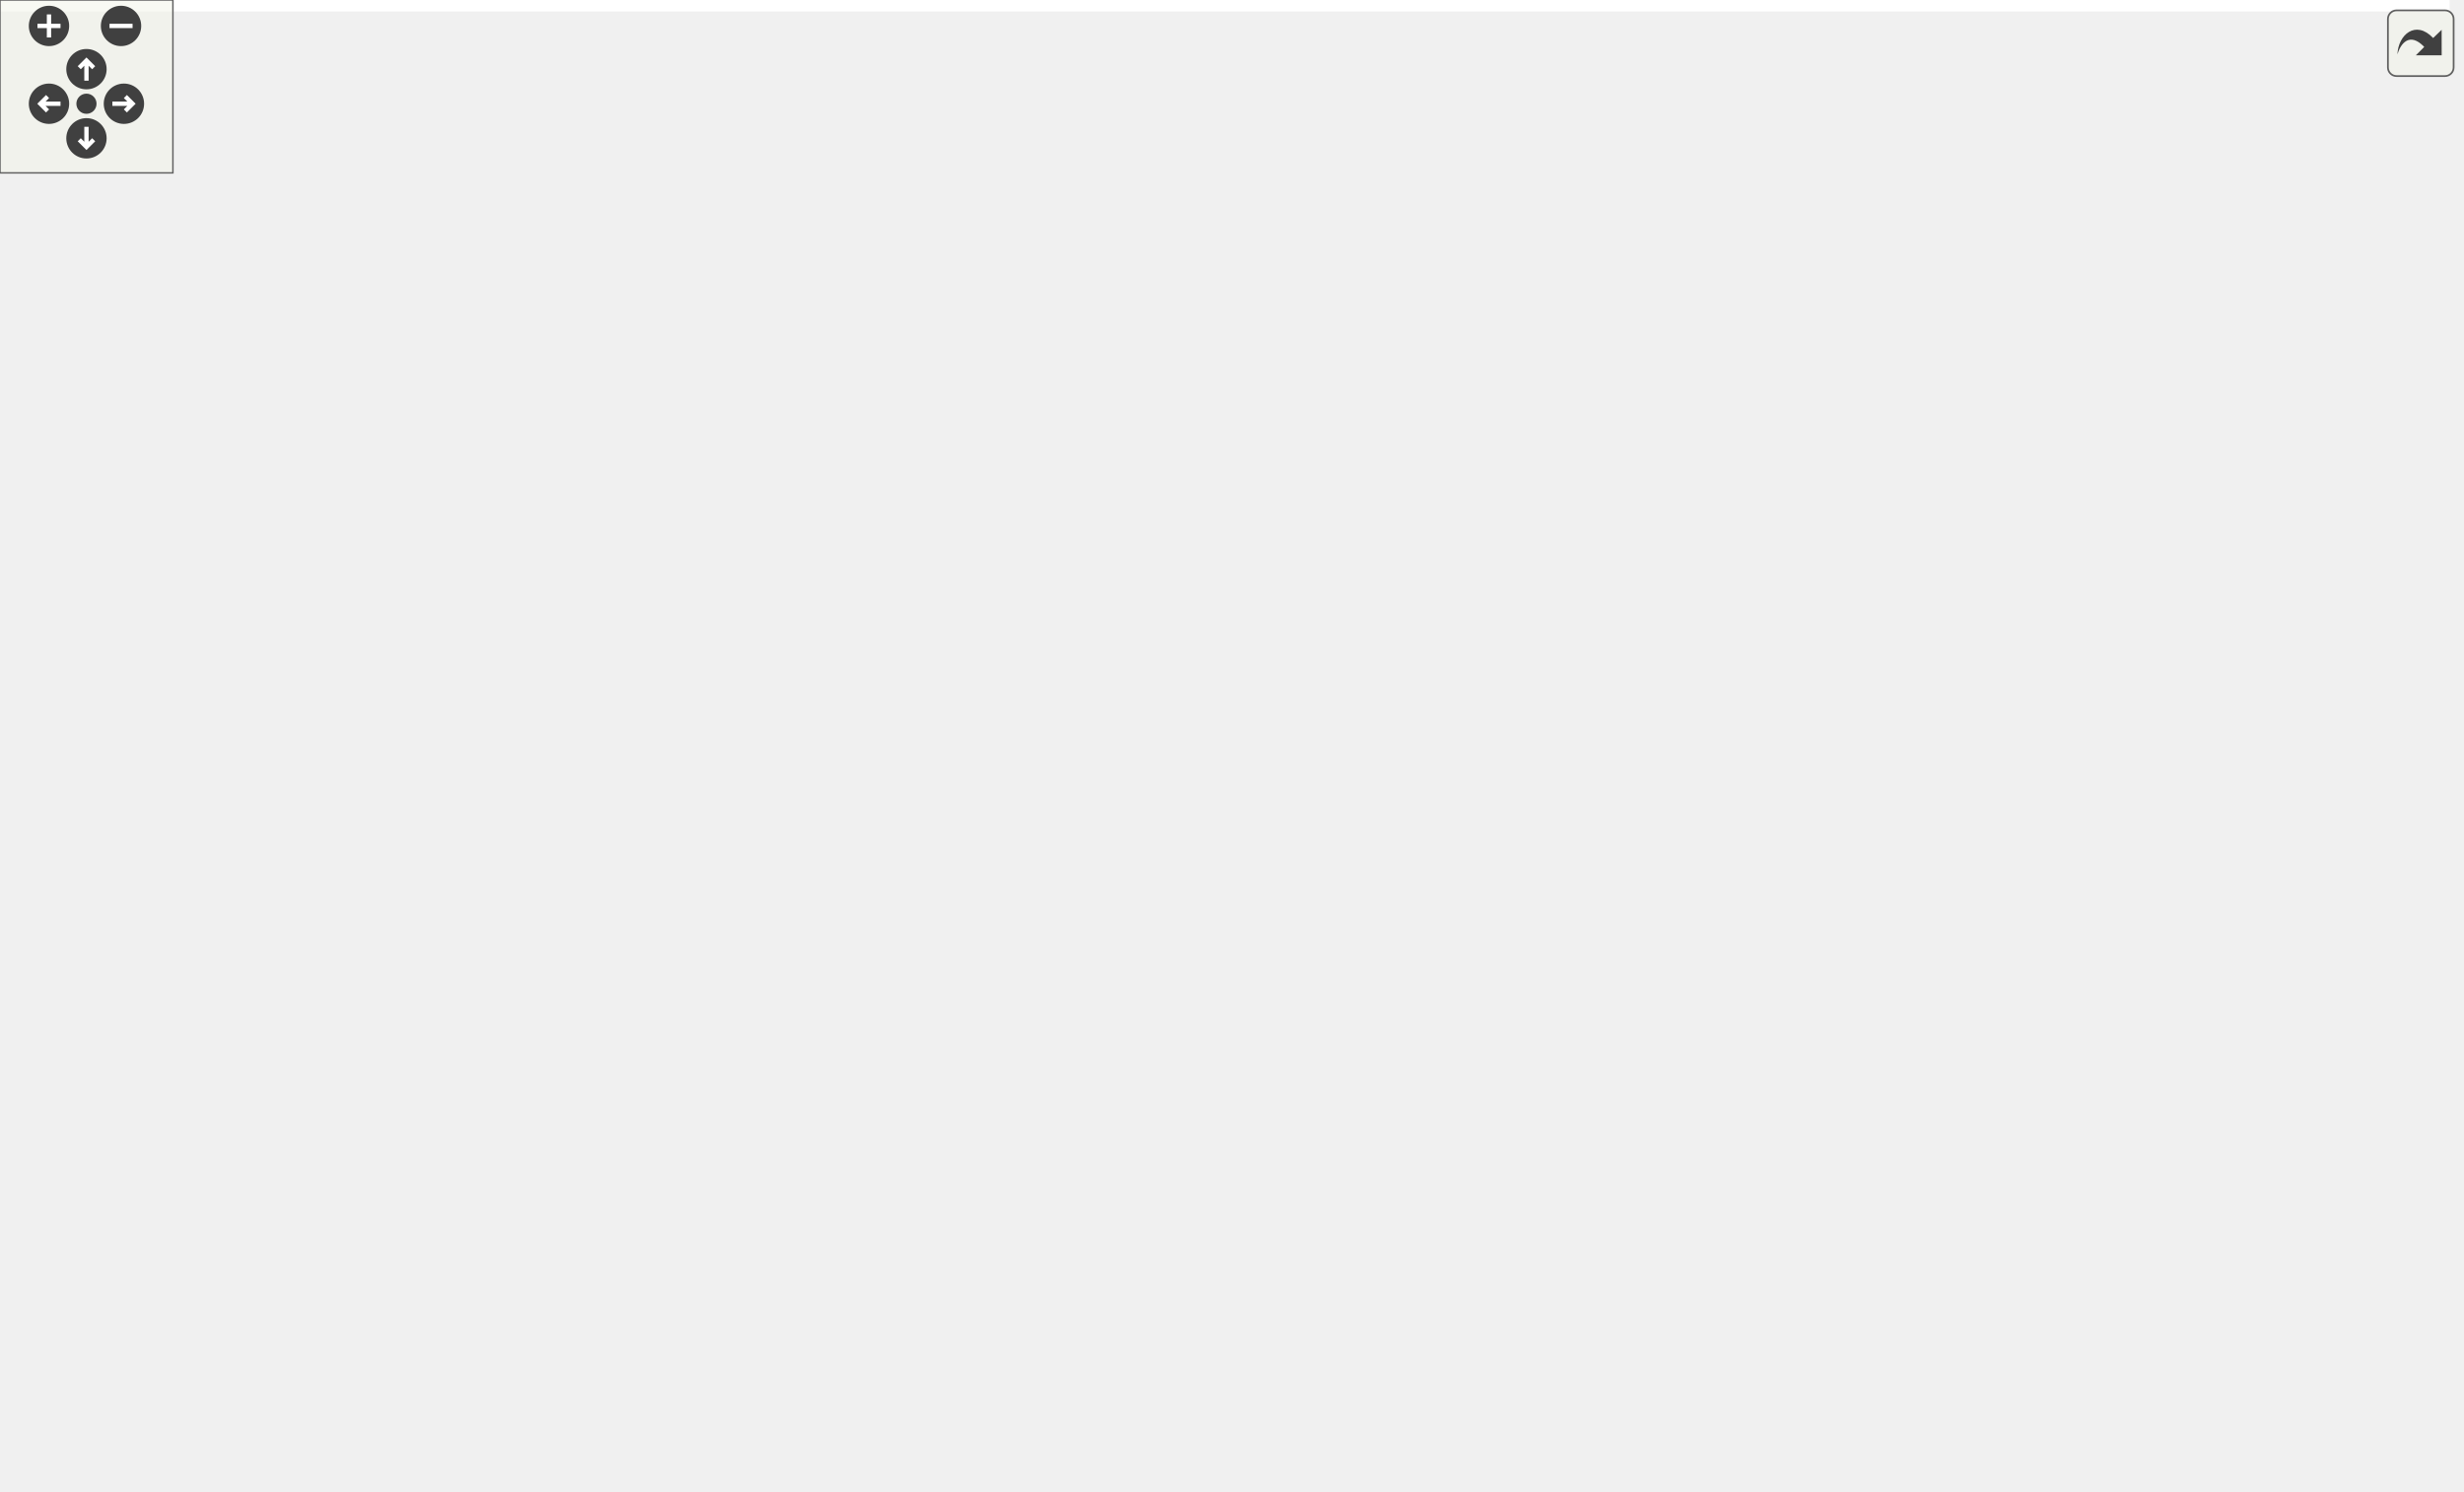
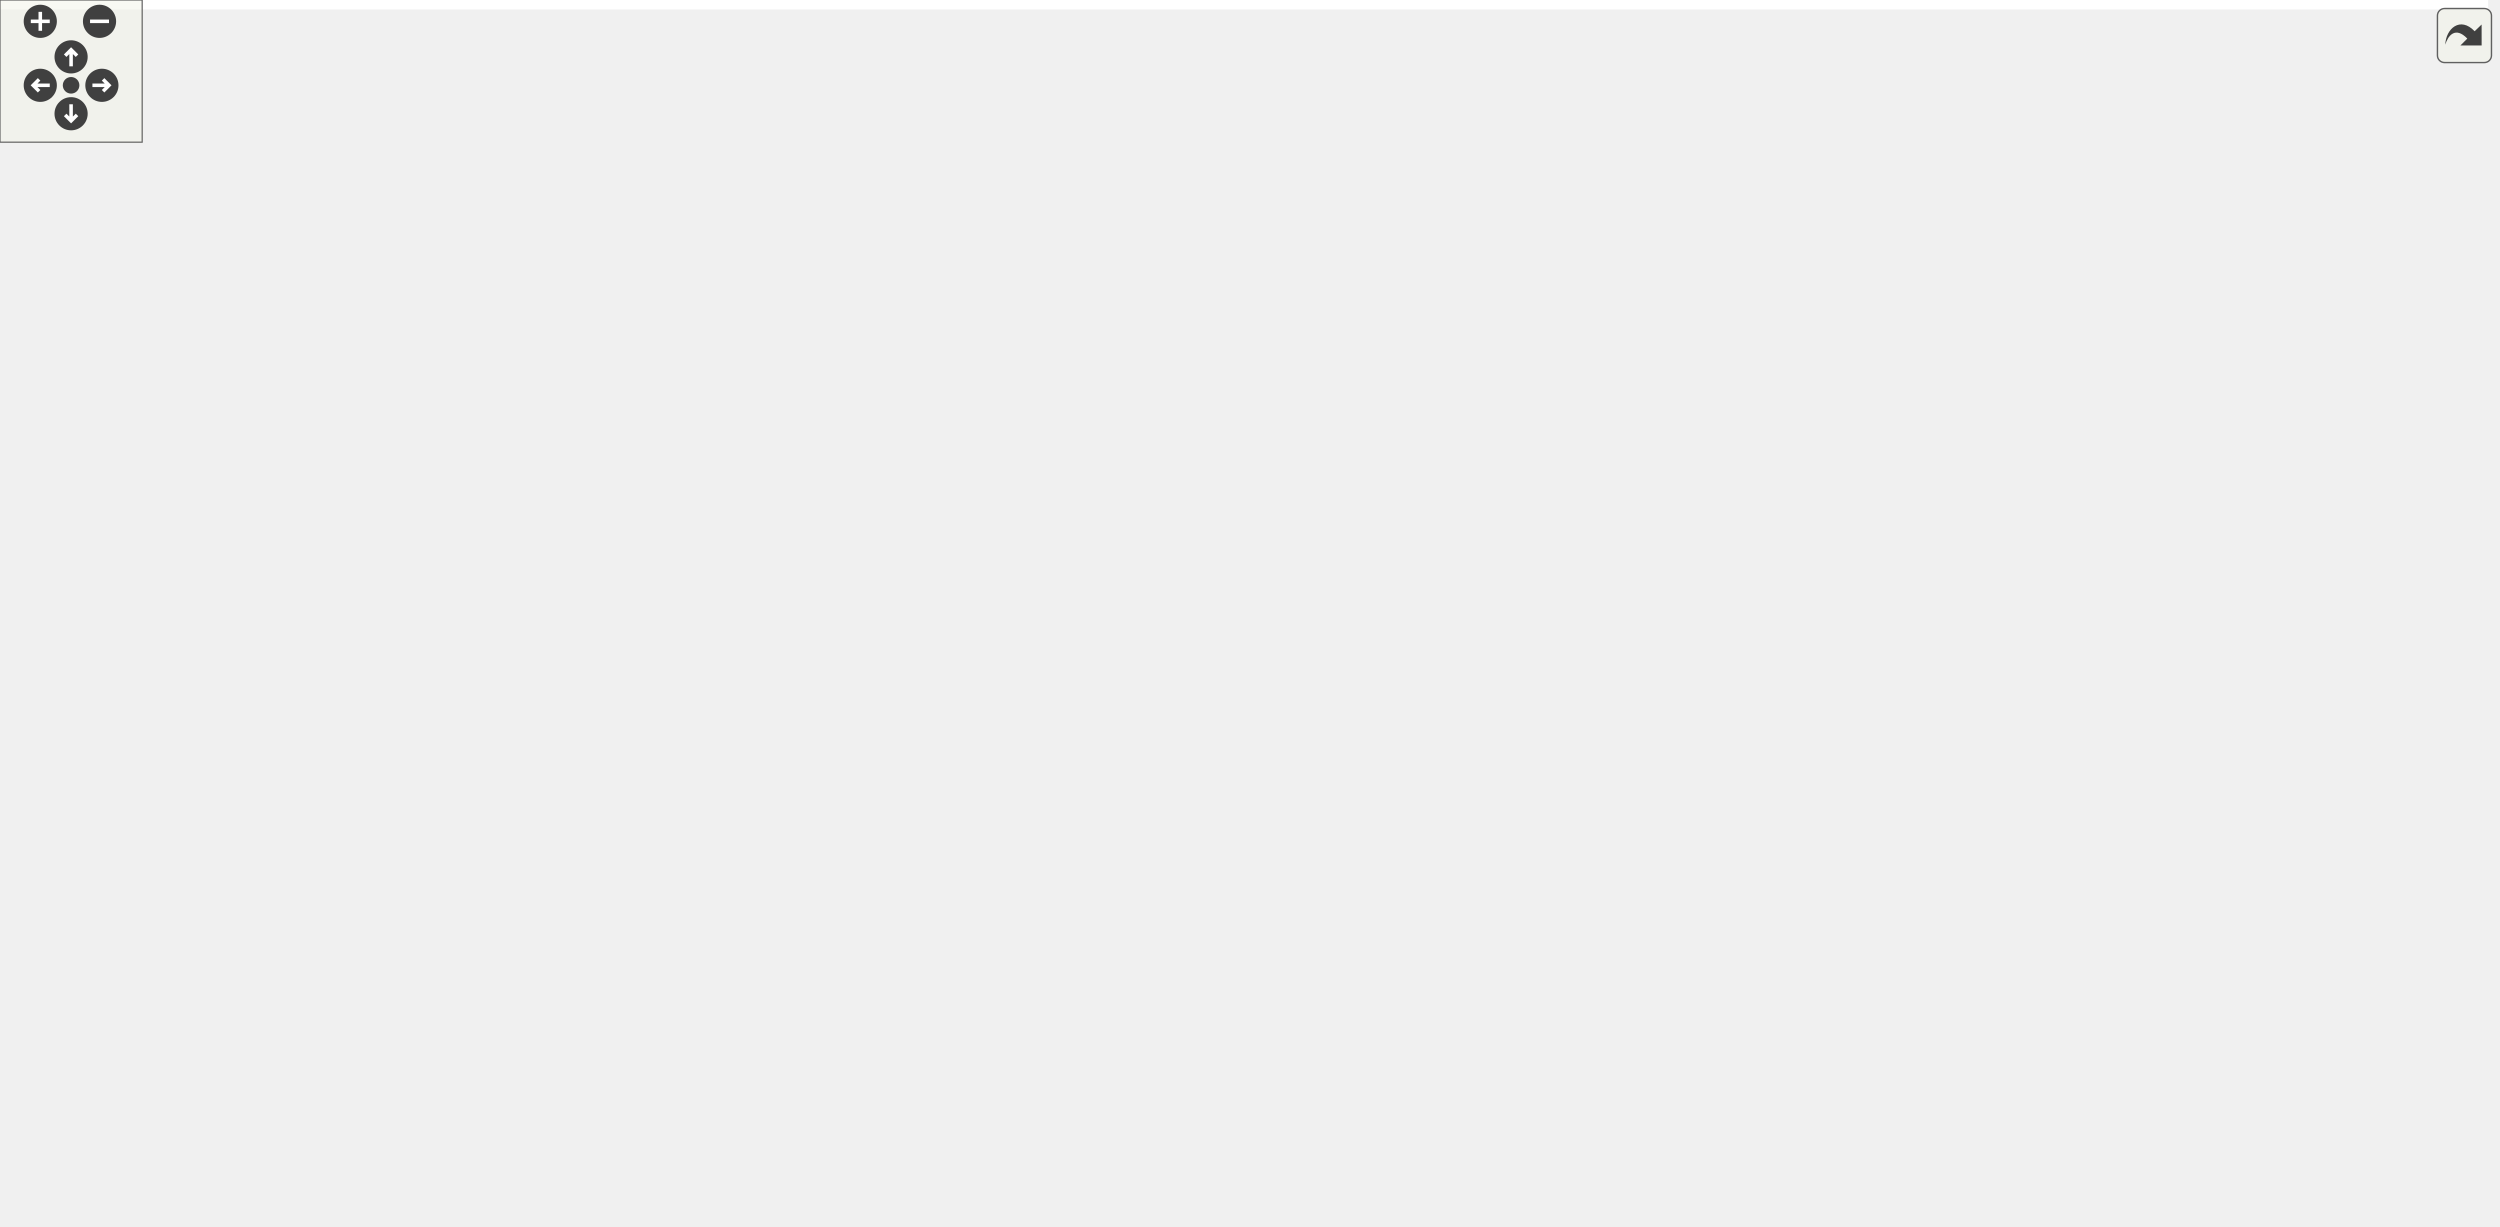
<svg xmlns="http://www.w3.org/2000/svg" xmlns:xlink="http://www.w3.org/1999/xlink" id="main" version="1.1" xml:space="preserve">
  <style type="text/css">
.edge:hover path { stroke: red; }
.edge:hover polygon { stroke: red; fill: red; }
</style>
  <defs>
    <circle id="rim" cx="0" cy="0" r="7" />
    <circle id="rim2" cx="0" cy="0" r="3.5" />
    <g id="zoomPlus">
      <use xlink:href="#rim" fill="#404040">
        <set attributeName="fill" to="#808080" begin="zoomplus.mouseover" end="zoomplus.mouseout" />
      </use>
      <path d="M-4,0h8M0,-4v8" fill="none" stroke="white" stroke-width="1.5" pointer-events="none" />
    </g>
    <g id="zoomMin">
      <use xlink:href="#rim" fill="#404040">
        <set attributeName="fill" to="#808080" begin="zoomminus.mouseover" end="zoomminus.mouseout" />
      </use>
      <path d="M-4,0h8" fill="none" stroke="white" stroke-width="1.5" pointer-events="none" />
    </g>
    <g id="dirArrow">
      <path fill="none" stroke="white" stroke-width="1.5" d="M0,-3.0v7 M-2.5,-0.5L0,-3.0L2.5,-0.5" />
    </g>
    <g id="resetDef">
      <use xlink:href="#rim2" fill="#404040">
        <set attributeName="fill" to="#808080" begin="reset.mouseover" end="reset.mouseout" />
      </use>
    </g>
  </defs>
  <svg id="graph" class="graph">
    <g id="viewport">
-       <polygon fill="white" stroke="transparent" points="-4,4 -4,-457 850,-457 850,4 -4,4" />
+       <polygon fill="white" stroke="transparent" points="-4,4 -4,-457 1050,-457 1050,4 -4,4" />
      <g id="node1" class="node">
        <g id="a_node1">
          <a xlink:title="set alternative separator.">
-             <polygon fill="#bfbfbf" stroke="black" points="708,-203.5 708,-233.5 846,-233.5 846,-203.5 708,-203.5" />
-             <text text-anchor="start" x="716" y="-221.5" font-family="Helvetica,sans-Serif" font-size="10.00">ChimeraTK::RegisterPath</text>
-             <text text-anchor="middle" x="777" y="-210.5" font-family="Helvetica,sans-Serif" font-size="10.00">::setAltSeparator</text>
+             <polygon fill="#bfbfbf" stroke="black" points="908,-203.5 908,-233.5 1046,-233.5 1046,-203.5 908,-203.5" />
+             <text text-anchor="start" x="916" y="-221.5" font-family="Helvetica,sans-Serif" font-size="10.00">ChimeraTK::RegisterPath</text>
+             <text text-anchor="middle" x="977" y="-210.5" font-family="Helvetica,sans-Serif" font-size="10.00">::setAltSeparator</text>
          </a>
        </g>
      </g>
      <g id="node2" class="node">
        <g id="a_node2">
          <a xlink:href="class_chimera_t_k_1_1_l_n_m_backend_bit_accessor.html#ae52ad8921aadb5c1e62e4a0167f4d0f9" target="_top" xlink:title=" ">
-             <polygon fill="white" stroke="black" points="462.5,-411.5 462.5,-441.5 648.5,-441.5 648.5,-411.5 462.5,-411.5" />
-             <text text-anchor="start" x="470.5" y="-429.5" font-family="Helvetica,sans-Serif" font-size="10.00">ChimeraTK::LNMBackendBit</text>
-             <text text-anchor="middle" x="555.5" y="-418.5" font-family="Helvetica,sans-Serif" font-size="10.00">Accessor::LNMBackendBitAccessor</text>
+             <polygon fill="white" stroke="black" points="662.5,-411.5 662.5,-441.5 848.5,-441.5 848.5,-411.5 662.5,-411.5" />
+             <text text-anchor="start" x="670.5" y="-429.5" font-family="Helvetica,sans-Serif" font-size="10.00">ChimeraTK::LNMBackendBit</text>
+             <text text-anchor="middle" x="755.5" y="-418.5" font-family="Helvetica,sans-Serif" font-size="10.00">Accessor::LNMBackendBitAccessor</text>
          </a>
        </g>
      </g>
      <g id="edge1" class="edge">
-         <path fill="none" stroke="midnightblue" d="M769.27,-243.29C757.01,-283.45 727.09,-362.28 672,-402.5 664.89,-407.69 656.91,-411.82 648.55,-415.09" />
-         <polygon fill="midnightblue" stroke="midnightblue" points="772.68,-244.09 772.14,-233.51 765.96,-242.12 772.68,-244.09" />
+         <path fill="none" stroke="midnightblue" d="M969.27,-243.29C957.01,-283.45 927.09,-362.28 872,-402.5 864.89,-407.69 856.91,-411.82 848.55,-415.09" />
+         <polygon fill="midnightblue" stroke="midnightblue" points="972.68,-244.09 972.14,-233.51 965.96,-242.12 972.68,-244.09" />
      </g>
      <g id="node3" class="node">
        <g id="a_node3">
          <a xlink:href="class_chimera_t_k_1_1_numeric_addressed_register_info.html#ad89439089ce6c860f441eeb23759067f" target="_top" xlink:title="Constructor to set all data members for 2D registers.">
-             <polygon fill="white" stroke="black" points="439,-362.5 439,-392.5 672,-392.5 672,-362.5 439,-362.5" />
-             <text text-anchor="start" x="447" y="-380.5" font-family="Helvetica,sans-Serif" font-size="10.00">ChimeraTK::NumericAddressed</text>
-             <text text-anchor="middle" x="555.5" y="-369.5" font-family="Helvetica,sans-Serif" font-size="10.00">RegisterInfo::NumericAddressedRegisterInfo</text>
+             <polygon fill="white" stroke="black" points="639,-362.5 639,-392.5 872,-392.5 872,-362.5 639,-362.5" />
+             <text text-anchor="start" x="647" y="-380.5" font-family="Helvetica,sans-Serif" font-size="10.00">ChimeraTK::NumericAddressed</text>
+             <text text-anchor="middle" x="755.5" y="-369.5" font-family="Helvetica,sans-Serif" font-size="10.00">RegisterInfo::NumericAddressedRegisterInfo</text>
          </a>
        </g>
      </g>
      <g id="edge2" class="edge">
-         <path fill="none" stroke="midnightblue" d="M763.02,-242.67C746.02,-271.97 713.44,-320.75 672,-347.5 662.43,-353.68 651.64,-358.59 640.59,-362.49" />
-         <polygon fill="midnightblue" stroke="midnightblue" points="766.11,-244.32 767.98,-233.89 760.01,-240.87 766.11,-244.32" />
+         <path fill="none" stroke="midnightblue" d="M963.02,-242.67C946.02,-271.97 913.44,-320.75 872,-347.5 862.43,-353.68 851.64,-358.59 840.59,-362.49" />
+         <polygon fill="midnightblue" stroke="midnightblue" points="966.11,-244.32 967.98,-233.89 960.01,-240.87 966.11,-244.32" />
      </g>
      <g id="node4" class="node">
        <g id="a_node4">
          <a xlink:href="class_chimera_t_k_1_1_dummy_backend_register_catalogue.html#a68ac3973fa455d92cc618a08e5bebda4" target="_top" xlink:title="Note: Override this function if backend has &quot;hidden&quot; registers which are not added to the map and hen...">
-             <polygon fill="white" stroke="black" points="203,-422.5 203,-452.5 400,-452.5 400,-422.5 203,-422.5" />
-             <text text-anchor="start" x="211" y="-440.5" font-family="Helvetica,sans-Serif" font-size="10.00">ChimeraTK::DummyBackendRegister</text>
-             <text text-anchor="middle" x="301.5" y="-429.5" font-family="Helvetica,sans-Serif" font-size="10.00">Catalogue::getBackendRegister</text>
+             <polygon fill="white" stroke="black" points="403,-422.5 403,-452.5 600,-452.5 600,-422.5 403,-422.5" />
+             <text text-anchor="start" x="411" y="-440.5" font-family="Helvetica,sans-Serif" font-size="10.00">ChimeraTK::DummyBackendRegister</text>
+             <text text-anchor="middle" x="501.5" y="-429.5" font-family="Helvetica,sans-Serif" font-size="10.00">Catalogue::getBackendRegister</text>
          </a>
        </g>
      </g>
      <g id="edge3" class="edge">
-         <path fill="none" stroke="midnightblue" d="M758.1,-241.45C739.23,-263.9 707.37,-297.17 672,-314.5 577.72,-360.7 525.99,-294.7 439,-353.5 413.55,-370.7 427.76,-394.32 403,-412.5 397.71,-416.38 391.89,-419.67 385.79,-422.45" />
-         <polygon fill="midnightblue" stroke="midnightblue" points="760.81,-243.66 764.45,-233.71 755.4,-239.22 760.81,-243.66" />
+         <path fill="none" stroke="midnightblue" d="M958.1,-241.45C939.23,-263.9 907.37,-297.17 872,-314.5 777.72,-360.7 725.99,-294.7 639,-353.5 613.55,-370.7 627.76,-394.32 603,-412.5 597.71,-416.38 591.89,-419.67 585.79,-422.45" />
+         <polygon fill="midnightblue" stroke="midnightblue" points="960.81,-243.66 964.45,-233.71 955.4,-239.22 960.81,-243.66" />
      </g>
      <g id="node5" class="node">
        <g id="a_node5">
          <a xlink:href="class_chimera_t_k_1_1_numeric_addressed_register_catalogue.html#a33ee63fb41be9df3080c8ebe527c4b75" target="_top" xlink:title="Note: Override this function if backend has &quot;hidden&quot; registers which are not added to the map and hen...">
-             <polygon fill="white" stroke="black" points="450.5,-225.5 450.5,-255.5 660.5,-255.5 660.5,-225.5 450.5,-225.5" />
-             <text text-anchor="start" x="458.5" y="-243.5" font-family="Helvetica,sans-Serif" font-size="10.00">ChimeraTK::NumericAddressed</text>
-             <text text-anchor="middle" x="555.5" y="-232.5" font-family="Helvetica,sans-Serif" font-size="10.00">RegisterCatalogue::getBackendRegister</text>
+             <polygon fill="white" stroke="black" points="650.5,-225.5 650.5,-255.5 860.5,-255.5 860.5,-225.5 650.5,-225.5" />
+             <text text-anchor="start" x="658.5" y="-243.5" font-family="Helvetica,sans-Serif" font-size="10.00">ChimeraTK::NumericAddressed</text>
+             <text text-anchor="middle" x="755.5" y="-232.5" font-family="Helvetica,sans-Serif" font-size="10.00">RegisterCatalogue::getBackendRegister</text>
          </a>
        </g>
      </g>
      <g id="edge4" class="edge">
-         <path fill="none" stroke="midnightblue" d="M697.76,-226.34C685.7,-227.55 673.09,-228.81 660.57,-230.07" />
-         <polygon fill="midnightblue" stroke="midnightblue" points="698.15,-229.82 707.75,-225.34 697.45,-222.86 698.15,-229.82" />
-       </g>
-       <g id="node10" class="node">
-         <g id="a_node10">
+         <path fill="none" stroke="midnightblue" d="M897.76,-226.34C885.7,-227.55 873.09,-228.81 860.57,-230.07" />
+         <polygon fill="midnightblue" stroke="midnightblue" points="898.15,-229.82 907.75,-225.34 897.45,-222.86 898.15,-229.82" />
+       </g>
+       <g id="node12" class="node">
+         <g id="a_node12">
          <a xlink:href="class_chimera_t_k_1_1_exception_dummy.html#a3b9d8307fb2ba845e1ac817952ad70a0" target="_top" xlink:title="Specific override which allows to create push-type accessors.">
-             <polygon fill="white" stroke="black" points="0,-108.5 0,-138.5 164,-138.5 164,-108.5 0,-108.5" />
-             <text text-anchor="start" x="8" y="-126.5" font-family="Helvetica,sans-Serif" font-size="10.00">ChimeraTK::ExceptionDummy</text>
-             <text text-anchor="middle" x="82" y="-115.5" font-family="Helvetica,sans-Serif" font-size="10.00">::getRegisterAccessor_impl</text>
-           </a>
-         </g>
-       </g>
-       <g id="edge15" class="edge">
-         <path fill="none" stroke="midnightblue" d="M697.6,-214.11C612.79,-208.42 483.71,-196.75 439,-176.5 419.5,-167.67 422.75,-152.76 403,-144.5 326.6,-112.55 230.94,-110.64 164.2,-114.65" />
-         <polygon fill="midnightblue" stroke="midnightblue" points="697.5,-217.61 707.71,-214.78 697.96,-210.63 697.5,-217.61" />
-       </g>
-       <g id="node15" class="node">
-         <g id="a_node15">
-           <a xlink:href="class_chimera_t_k_1_1_exception_dummy.html#a9ee8e43f841982e2e7f57d22ba0d9b66" target="_top" xlink:title="Query map for overwritten data validities.">
-             <polygon fill="white" stroke="black" points="473.5,-137.5 473.5,-167.5 637.5,-167.5 637.5,-137.5 473.5,-137.5" />
-             <text text-anchor="start" x="481.5" y="-155.5" font-family="Helvetica,sans-Serif" font-size="10.00">ChimeraTK::ExceptionDummy</text>
-             <text text-anchor="middle" x="555.5" y="-144.5" font-family="Helvetica,sans-Serif" font-size="10.00">::getValidity</text>
-           </a>
-         </g>
-       </g>
-       <g id="edge16" class="edge">
-         <path fill="none" stroke="midnightblue" d="M725.11,-199.98C708.29,-194.11 689.43,-187.77 672,-182.5 654.65,-177.25 635.66,-172.09 618.19,-167.56" />
-         <polygon fill="midnightblue" stroke="midnightblue" points="724.15,-203.36 734.75,-203.38 726.48,-196.75 724.15,-203.36" />
-       </g>
-       <g id="node16" class="node">
-         <g id="a_node16">
-           <a xlink:href="class_chimera_t_k_1_1_dummy_backend_register_catalogue.html#a56d4a7e00d5218a5ff9ad4deeb8f0adb" target="_top" xlink:title="Check if register with the given path name exists.">
-             <polygon fill="white" stroke="black" points="457,-274.5 457,-304.5 654,-304.5 654,-274.5 457,-274.5" />
-             <text text-anchor="start" x="465" y="-292.5" font-family="Helvetica,sans-Serif" font-size="10.00">ChimeraTK::DummyBackendRegister</text>
-             <text text-anchor="middle" x="555.5" y="-281.5" font-family="Helvetica,sans-Serif" font-size="10.00">Catalogue::hasRegister</text>
+             <polygon fill="white" stroke="black" points="200,-105.5 200,-135.5 364,-135.5 364,-105.5 200,-105.5" />
+             <text text-anchor="start" x="208" y="-123.5" font-family="Helvetica,sans-Serif" font-size="10.00">ChimeraTK::ExceptionDummy</text>
+             <text text-anchor="middle" x="282" y="-112.5" font-family="Helvetica,sans-Serif" font-size="10.00">::getRegisterAccessor_impl</text>
          </a>
        </g>
      </g>
      <g id="edge17" class="edge">
-         <path fill="none" stroke="midnightblue" d="M737.1,-237.96C717.87,-247 694.1,-257.3 672,-264.5 660.59,-268.22 648.36,-271.54 636.29,-274.46" />
-         <polygon fill="midnightblue" stroke="midnightblue" points="738.63,-241.11 746.15,-233.65 735.61,-234.79 738.63,-241.11" />
+         <path fill="none" stroke="midnightblue" d="M897.6,-214.11C812.79,-208.42 683.71,-196.75 639,-176.5 619.5,-167.67 622.71,-152.85 603,-144.5 526.7,-112.17 431.02,-109.31 364.26,-112.59" />
+         <polygon fill="midnightblue" stroke="midnightblue" points="897.5,-217.61 907.71,-214.78 897.96,-210.63 897.5,-217.61" />
      </g>
      <g id="node17" class="node">
        <g id="a_node17">
-           <a xlink:href="class_chimera_t_k_1_1_exception_dummy.html#ab4a4085a0c80283ee8a2dae5ea6af0d7" target="_top" xlink:title="Use decorator to overwrite returned data validity of individual (poll-type) variables.">
-             <polygon fill="white" stroke="black" points="473.5,-88.5 473.5,-118.5 637.5,-118.5 637.5,-88.5 473.5,-88.5" />
-             <text text-anchor="start" x="481.5" y="-106.5" font-family="Helvetica,sans-Serif" font-size="10.00">ChimeraTK::ExceptionDummy</text>
-             <text text-anchor="middle" x="555.5" y="-95.5" font-family="Helvetica,sans-Serif" font-size="10.00">::setValidity</text>
-           </a>
-         </g>
-       </g>
-       <g id="edge19" class="edge">
-         <path fill="none" stroke="midnightblue" d="M756.48,-195.71C737.18,-174.69 705.71,-144.28 672,-127.5 661.27,-122.16 649.42,-118.01 637.51,-114.78" />
-         <polygon fill="midnightblue" stroke="midnightblue" points="753.97,-198.16 763.26,-203.26 759.18,-193.48 753.97,-198.16" />
+           <a xlink:href="class_chimera_t_k_1_1_exception_dummy.html#a9ee8e43f841982e2e7f57d22ba0d9b66" target="_top" xlink:title="Query map for overwritten data validities.">
+             <polygon fill="white" stroke="black" points="673.5,-137.5 673.5,-167.5 837.5,-167.5 837.5,-137.5 673.5,-137.5" />
+             <text text-anchor="start" x="681.5" y="-155.5" font-family="Helvetica,sans-Serif" font-size="10.00">ChimeraTK::ExceptionDummy</text>
+             <text text-anchor="middle" x="755.5" y="-144.5" font-family="Helvetica,sans-Serif" font-size="10.00">::getValidity</text>
+           </a>
+         </g>
+       </g>
+       <g id="edge18" class="edge">
+         <path fill="none" stroke="midnightblue" d="M925.11,-199.98C908.29,-194.11 889.43,-187.77 872,-182.5 854.65,-177.25 835.66,-172.09 818.19,-167.56" />
+         <polygon fill="midnightblue" stroke="midnightblue" points="924.15,-203.36 934.75,-203.38 926.48,-196.75 924.15,-203.36" />
      </g>
      <g id="node18" class="node">
        <g id="a_node18">
-           <a xlink:href="class_register_path_test.html#ae1cff781226a7c46cfe75f5505def51e" target="_top" xlink:title=" ">
-             <polygon fill="white" stroke="black" points="463.5,-50 463.5,-69 647.5,-69 647.5,-50 463.5,-50" />
-             <text text-anchor="middle" x="555.5" y="-57" font-family="Helvetica,sans-Serif" font-size="10.00">RegisterPathTest::testRegisterPath</text>
-           </a>
-         </g>
-       </g>
-       <g id="edge20" class="edge">
-         <path fill="none" stroke="midnightblue" d="M765.16,-194.05C749.53,-161.89 717.45,-106.21 672,-78.5 664.45,-73.9 656.13,-70.31 647.53,-67.53" />
-         <polygon fill="midnightblue" stroke="midnightblue" points="762.05,-195.67 769.48,-203.22 768.38,-192.68 762.05,-195.67" />
+           <a xlink:href="class_chimera_t_k_1_1_dummy_backend_register_catalogue.html#a56d4a7e00d5218a5ff9ad4deeb8f0adb" target="_top" xlink:title="Check if register with the given path name exists.">
+             <polygon fill="white" stroke="black" points="657,-274.5 657,-304.5 854,-304.5 854,-274.5 657,-274.5" />
+             <text text-anchor="start" x="665" y="-292.5" font-family="Helvetica,sans-Serif" font-size="10.00">ChimeraTK::DummyBackendRegister</text>
+             <text text-anchor="middle" x="755.5" y="-281.5" font-family="Helvetica,sans-Serif" font-size="10.00">Catalogue::hasRegister</text>
+           </a>
+         </g>
+       </g>
+       <g id="edge19" class="edge">
+         <path fill="none" stroke="midnightblue" d="M937.1,-237.96C917.87,-247 894.1,-257.3 872,-264.5 860.59,-268.22 848.36,-271.54 836.29,-274.46" />
+         <polygon fill="midnightblue" stroke="midnightblue" points="938.63,-241.11 946.15,-233.65 935.61,-234.79 938.63,-241.11" />
+       </g>
+       <g id="node19" class="node">
+         <g id="a_node19">
+           <a xlink:href="class_chimera_t_k_1_1_exception_dummy.html#ab4a4085a0c80283ee8a2dae5ea6af0d7" target="_top" xlink:title="Use decorator to overwrite returned data validity of individual (poll-type) variables.">
+             <polygon fill="white" stroke="black" points="673.5,-88.5 673.5,-118.5 837.5,-118.5 837.5,-88.5 673.5,-88.5" />
+             <text text-anchor="start" x="681.5" y="-106.5" font-family="Helvetica,sans-Serif" font-size="10.00">ChimeraTK::ExceptionDummy</text>
+             <text text-anchor="middle" x="755.5" y="-95.5" font-family="Helvetica,sans-Serif" font-size="10.00">::setValidity</text>
+           </a>
+         </g>
+       </g>
+       <g id="edge21" class="edge">
+         <path fill="none" stroke="midnightblue" d="M956.48,-195.71C937.18,-174.69 905.71,-144.28 872,-127.5 861.27,-122.16 849.42,-118.01 837.51,-114.78" />
+         <polygon fill="midnightblue" stroke="midnightblue" points="953.97,-198.16 963.26,-203.26 959.18,-193.48 953.97,-198.16" />
      </g>
      <g id="node20" class="node">
        <g id="a_node20">
+           <a xlink:href="class_register_path_test.html#ae1cff781226a7c46cfe75f5505def51e" target="_top" xlink:title=" ">
+             <polygon fill="white" stroke="black" points="663.5,-50 663.5,-69 847.5,-69 847.5,-50 663.5,-50" />
+             <text text-anchor="middle" x="755.5" y="-57" font-family="Helvetica,sans-Serif" font-size="10.00">RegisterPathTest::testRegisterPath</text>
+           </a>
+         </g>
+       </g>
+       <g id="edge22" class="edge">
+         <path fill="none" stroke="midnightblue" d="M965.16,-194.05C949.53,-161.89 917.45,-106.21 872,-78.5 864.45,-73.9 856.13,-70.31 847.53,-67.53" />
+         <polygon fill="midnightblue" stroke="midnightblue" points="962.05,-195.67 969.48,-203.22 968.38,-192.68 962.05,-195.67" />
+       </g>
+       <g id="node22" class="node">
+         <g id="a_node22">
          <a xlink:href="class_chimera_t_k_1_1_exception_dummy.html#ad748e54f70a14e4b28003848ab7ea4dd" target="_top" xlink:title="Function to trigger sending values for push-type variables.">
-             <polygon fill="white" stroke="black" points="473.5,-0.5 473.5,-30.5 637.5,-30.5 637.5,-0.5 473.5,-0.5" />
-             <text text-anchor="start" x="481.5" y="-18.5" font-family="Helvetica,sans-Serif" font-size="10.00">ChimeraTK::ExceptionDummy</text>
-             <text text-anchor="middle" x="555.5" y="-7.5" font-family="Helvetica,sans-Serif" font-size="10.00">::triggerPush</text>
-           </a>
-         </g>
-       </g>
-       <g id="edge22" class="edge">
-         <path fill="none" stroke="midnightblue" d="M768.64,-193.47C755.77,-154.36 725.36,-79.21 672,-40.5 661.79,-33.09 649.81,-27.8 637.52,-24.03" />
-         <polygon fill="midnightblue" stroke="midnightblue" points="765.45,-195.01 771.8,-203.49 772.13,-192.9 765.45,-195.01" />
+             <polygon fill="white" stroke="black" points="673.5,-0.5 673.5,-30.5 837.5,-30.5 837.5,-0.5 673.5,-0.5" />
+             <text text-anchor="start" x="681.5" y="-18.5" font-family="Helvetica,sans-Serif" font-size="10.00">ChimeraTK::ExceptionDummy</text>
+             <text text-anchor="middle" x="755.5" y="-7.5" font-family="Helvetica,sans-Serif" font-size="10.00">::triggerPush</text>
+           </a>
+         </g>
+       </g>
+       <g id="edge24" class="edge">
+         <path fill="none" stroke="midnightblue" d="M968.64,-193.47C955.77,-154.36 925.36,-79.21 872,-40.5 861.79,-33.09 849.81,-27.8 837.52,-24.03" />
+         <polygon fill="midnightblue" stroke="midnightblue" points="965.45,-195.01 971.8,-203.49 972.13,-192.9 965.45,-195.01" />
      </g>
      <g id="edge7" class="edge">
-         <path fill="none" stroke="midnightblue" d="M442,-261.77C440.97,-262.65 439.97,-263.56 439,-264.5 390.33,-311.55 450.74,-364.51 403,-412.5 399.2,-416.32 394.9,-419.6 390.29,-422.39" />
-         <polygon fill="midnightblue" stroke="midnightblue" points="444.33,-264.4 450.3,-255.65 440.18,-258.77 444.33,-264.4" />
+         <path fill="none" stroke="midnightblue" d="M642,-261.77C640.97,-262.65 639.97,-263.56 639,-264.5 590.33,-311.55 650.74,-364.51 603,-412.5 599.2,-416.32 594.9,-419.6 590.29,-422.39" />
+         <polygon fill="midnightblue" stroke="midnightblue" points="644.33,-264.4 650.3,-255.65 640.18,-258.77 644.33,-264.4" />
      </g>
      <g id="node6" class="node">
        <g id="a_node6">
          <a xlink:href="class_chimera_t_k_1_1_dummy_multiplexed_register_accessor.html#a12ad6be1fa1a3e78f3ee897b26506d72" target="_top" xlink:title="Constructor should normally be called in the constructor of the DummyBackend implementation.">
-             <polygon fill="white" stroke="black" points="200,-302 200,-343 403,-343 403,-302 200,-302" />
-             <text text-anchor="start" x="208" y="-331" font-family="Helvetica,sans-Serif" font-size="10.00">ChimeraTK::DummyMultiplexed</text>
-             <text text-anchor="start" x="208" y="-320" font-family="Helvetica,sans-Serif" font-size="10.00">RegisterAccessor::DummyMultiplexed</text>
-             <text text-anchor="middle" x="301.5" y="-309" font-family="Helvetica,sans-Serif" font-size="10.00">RegisterAccessor</text>
+             <polygon fill="white" stroke="black" points="400,-302 400,-343 603,-343 603,-302 400,-302" />
+             <text text-anchor="start" x="408" y="-331" font-family="Helvetica,sans-Serif" font-size="10.00">ChimeraTK::DummyMultiplexed</text>
+             <text text-anchor="start" x="408" y="-320" font-family="Helvetica,sans-Serif" font-size="10.00">RegisterAccessor::DummyMultiplexed</text>
+             <text text-anchor="middle" x="501.5" y="-309" font-family="Helvetica,sans-Serif" font-size="10.00">RegisterAccessor</text>
          </a>
        </g>
      </g>
      <g id="edge5" class="edge">
-         <path fill="none" stroke="midnightblue" d="M453.48,-258.71C448.52,-260.47 443.66,-262.39 439,-264.5 420.77,-272.73 420.82,-282.42 403,-291.5 395.44,-295.36 387.3,-298.83 379.06,-301.94" />
-         <polygon fill="midnightblue" stroke="midnightblue" points="454.73,-261.99 463.13,-255.54 452.54,-255.34 454.73,-261.99" />
+         <path fill="none" stroke="midnightblue" d="M653.48,-258.71C648.52,-260.47 643.66,-262.39 639,-264.5 620.77,-272.73 620.82,-282.42 603,-291.5 595.44,-295.36 587.3,-298.83 579.06,-301.94" />
+         <polygon fill="midnightblue" stroke="midnightblue" points="654.73,-261.99 663.13,-255.54 652.54,-255.34 654.73,-261.99" />
      </g>
      <g id="node7" class="node">
        <g id="a_node7">
          <a xlink:href="class_chimera_t_k_1_1_dummy_register_accessor.html#ad031a29d0caf1559501089ec50d1e045" target="_top" xlink:title="Constructor should normally be called in the constructor of the DummyBackend implementation.">
-             <polygon fill="white" stroke="black" points="207,-252.5 207,-282.5 396,-282.5 396,-252.5 207,-252.5" />
-             <text text-anchor="start" x="215" y="-270.5" font-family="Helvetica,sans-Serif" font-size="10.00">ChimeraTK::DummyRegister</text>
-             <text text-anchor="middle" x="301.5" y="-259.5" font-family="Helvetica,sans-Serif" font-size="10.00">Accessor::DummyRegisterAccessor</text>
+             <polygon fill="white" stroke="black" points="407,-252.5 407,-282.5 596,-282.5 596,-252.5 407,-252.5" />
+             <text text-anchor="start" x="415" y="-270.5" font-family="Helvetica,sans-Serif" font-size="10.00">ChimeraTK::DummyRegister</text>
+             <text text-anchor="middle" x="501.5" y="-259.5" font-family="Helvetica,sans-Serif" font-size="10.00">Accessor::DummyRegisterAccessor</text>
          </a>
        </g>
      </g>
      <g id="edge6" class="edge">
-         <path fill="none" stroke="midnightblue" d="M440.08,-252.76C425.41,-254.33 410.54,-255.92 396.26,-257.45" />
-         <polygon fill="midnightblue" stroke="midnightblue" points="440.61,-256.22 450.18,-251.68 439.87,-249.26 440.61,-256.22" />
+         <path fill="none" stroke="midnightblue" d="M640.08,-252.76C625.41,-254.33 610.54,-255.92 596.26,-257.45" />
+         <polygon fill="midnightblue" stroke="midnightblue" points="640.61,-256.22 650.18,-251.68 639.87,-249.26 640.61,-256.22" />
      </g>
      <g id="node8" class="node">
        <g id="a_node8">
          <a xlink:href="class_chimera_t_k_1_1_numeric_addressed_backend.html#a5395e67e4d9c77c09826a0adb572ec01" target="_top" xlink:title=" ">
-             <polygon fill="white" stroke="black" points="206,-203.5 206,-233.5 397,-233.5 397,-203.5 206,-203.5" />
-             <text text-anchor="start" x="214" y="-221.5" font-family="Helvetica,sans-Serif" font-size="10.00">ChimeraTK::NumericAddressed</text>
-             <text text-anchor="middle" x="301.5" y="-210.5" font-family="Helvetica,sans-Serif" font-size="10.00">Backend::getRegisterAccessor_impl</text>
+             <polygon fill="white" stroke="black" points="406,-203.5 406,-233.5 597,-233.5 597,-203.5 406,-203.5" />
+             <text text-anchor="start" x="414" y="-221.5" font-family="Helvetica,sans-Serif" font-size="10.00">ChimeraTK::NumericAddressed</text>
+             <text text-anchor="middle" x="501.5" y="-210.5" font-family="Helvetica,sans-Serif" font-size="10.00">Backend::getRegisterAccessor_impl</text>
          </a>
        </g>
      </g>
      <g id="edge8" class="edge">
-         <path fill="none" stroke="midnightblue" d="M439.81,-230.49C425.51,-229.24 411.01,-227.97 397.06,-226.76" />
-         <polygon fill="midnightblue" stroke="midnightblue" points="439.92,-234.01 450.18,-231.39 440.53,-227.04 439.92,-234.01" />
+         <path fill="none" stroke="midnightblue" d="M639.81,-230.49C625.51,-229.24 611.01,-227.97 597.06,-226.76" />
+         <polygon fill="midnightblue" stroke="midnightblue" points="639.92,-234.01 650.18,-231.39 640.53,-227.04 639.92,-234.01" />
      </g>
      <g id="node9" class="node">
        <g id="a_node9">
          <a xlink:href="class_chimera_t_k_1_1_numeric_addressed_backend.html#a7600cc77c2eab2b3e8d82d4bf6a31e20" target="_top" xlink:title="getRegisterInfo returns a NumericAddressedRegisterInfo object for the given register.">
-             <polygon fill="white" stroke="black" points="217,-154.5 217,-184.5 386,-184.5 386,-154.5 217,-154.5" />
-             <text text-anchor="start" x="225" y="-172.5" font-family="Helvetica,sans-Serif" font-size="10.00">ChimeraTK::NumericAddressed</text>
-             <text text-anchor="middle" x="301.5" y="-161.5" font-family="Helvetica,sans-Serif" font-size="10.00">Backend::getRegisterInfo</text>
+             <polygon fill="white" stroke="black" points="417,-154.5 417,-184.5 586,-184.5 586,-154.5 417,-154.5" />
+             <text text-anchor="start" x="425" y="-172.5" font-family="Helvetica,sans-Serif" font-size="10.00">ChimeraTK::NumericAddressed</text>
+             <text text-anchor="middle" x="501.5" y="-161.5" font-family="Helvetica,sans-Serif" font-size="10.00">Backend::getRegisterInfo</text>
          </a>
        </g>
      </g>
      <g id="edge9" class="edge">
-         <path fill="none" stroke="midnightblue" d="M477.93,-222.77C464.81,-219.12 451.42,-215 439,-210.5 422.36,-204.47 419.69,-199.36 403,-193.5 393.61,-190.2 383.56,-187.2 373.59,-184.53" />
-         <polygon fill="midnightblue" stroke="midnightblue" points="477.32,-226.23 487.88,-225.46 479.15,-219.47 477.32,-226.23" />
+         <path fill="none" stroke="midnightblue" d="M677.93,-222.77C664.81,-219.12 651.42,-215 639,-210.5 622.36,-204.47 619.69,-199.36 603,-193.5 593.61,-190.2 583.56,-187.2 573.59,-184.53" />
+         <polygon fill="midnightblue" stroke="midnightblue" points="677.32,-226.23 687.88,-225.46 679.15,-219.47 677.32,-226.23" />
+       </g>
+       <g id="node15" class="node">
+         <g id="a_node15">
+           <a xlink:href="class_chimera_t_k_1_1_trigger_distributor_1_1_subscription_implementor.html#a898910f1fa2563cc1cf4d4e90ab24e62" target="_top" xlink:title=" ">
+             <polygon fill="white" stroke="black" points="421,-362 421,-403 582,-403 582,-362 421,-362" />
+             <text text-anchor="start" x="429" y="-391" font-family="Helvetica,sans-Serif" font-size="10.00">ChimeraTK::TriggerDistributor</text>
+             <text text-anchor="start" x="429" y="-380" font-family="Helvetica,sans-Serif" font-size="10.00">::SubscriptionImplementor</text>
+             <text text-anchor="middle" x="501.5" y="-369" font-family="Helvetica,sans-Serif" font-size="10.00">::subscribeTo</text>
+           </a>
+         </g>
+       </g>
+       <g id="edge15" class="edge">
+         <path fill="none" stroke="midnightblue" d="M643.75,-260.85C642.12,-262.01 640.54,-263.22 639,-264.5 606.51,-291.52 634.31,-324.12 603,-352.5 596.93,-358 589.89,-362.5 582.4,-366.17" />
+         <polygon fill="midnightblue" stroke="midnightblue" points="645.61,-263.82 652.25,-255.56 641.91,-257.88 645.61,-263.82" />
+       </g>
+       <g id="node10" class="node">
+         <g id="a_node10">
+           <a xlink:href="class_chimera_t_k_1_1_xdma_backend.html#a1eb55fcc4082f2d2407576cf1f63f89f" target="_top" xlink:title="Function to be called by implementing backend when an interrupt arrives.">
+             <polygon fill="white" stroke="black" points="209,-252.5 209,-282.5 355,-282.5 355,-252.5 209,-252.5" />
+             <text text-anchor="start" x="217" y="-270.5" font-family="Helvetica,sans-Serif" font-size="10.00">ChimeraTK::XdmaBackend</text>
+             <text text-anchor="middle" x="282" y="-259.5" font-family="Helvetica,sans-Serif" font-size="10.00">::dispatchInterrupt</text>
+           </a>
+         </g>
+       </g>
+       <g id="edge10" class="edge">
+         <path fill="none" stroke="midnightblue" d="M407.63,-188.94C405,-190.36 402.45,-191.87 400,-193.5 377.48,-208.44 386.02,-226.84 364,-242.5 358.6,-246.34 352.6,-249.6 346.37,-252.37" />
+         <polygon fill="midnightblue" stroke="midnightblue" points="409.33,-192.01 416.82,-184.52 406.29,-185.7 409.33,-192.01" />
+       </g>
+       <g id="edge12" class="edge">
+         <path fill="none" stroke="midnightblue" d="M423.9,-152.24C399.66,-146.78 373.08,-140.79 349.61,-135.51" />
+         <polygon fill="midnightblue" stroke="midnightblue" points="423.24,-155.68 433.76,-154.47 424.78,-148.85 423.24,-155.68" />
      </g>
      <g id="node13" class="node">
        <g id="a_node13">
-           <a xlink:href="class_chimera_t_k_1_1_trigger_distributor_1_1_subscription_implementor.html#a898910f1fa2563cc1cf4d4e90ab24e62" target="_top" xlink:title=" ">
-             <polygon fill="white" stroke="black" points="221,-362 221,-403 382,-403 382,-362 221,-362" />
-             <text text-anchor="start" x="229" y="-391" font-family="Helvetica,sans-Serif" font-size="10.00">ChimeraTK::TriggerDistributor</text>
-             <text text-anchor="start" x="229" y="-380" font-family="Helvetica,sans-Serif" font-size="10.00">::SubscriptionImplementor</text>
-             <text text-anchor="middle" x="301.5" y="-369" font-family="Helvetica,sans-Serif" font-size="10.00">::subscribeTo</text>
+           <a xlink:href="class_chimera_t_k_1_1_exception_dummy.html#ac86bf7b958e3125e344876afd28e9861" target="_top" xlink:title="Function to obtain the number of writes of a register since the creation of the backend.">
+             <polygon fill="white" stroke="black" points="200,-203.5 200,-233.5 364,-233.5 364,-203.5 200,-203.5" />
+             <text text-anchor="start" x="208" y="-221.5" font-family="Helvetica,sans-Serif" font-size="10.00">ChimeraTK::ExceptionDummy</text>
+             <text text-anchor="middle" x="282" y="-210.5" font-family="Helvetica,sans-Serif" font-size="10.00">::getWriteCount</text>
          </a>
        </g>
      </g>
      <g id="edge13" class="edge">
-         <path fill="none" stroke="midnightblue" d="M443.75,-260.85C442.12,-262.01 440.54,-263.22 439,-264.5 406.51,-291.52 434.31,-324.12 403,-352.5 396.93,-358 389.89,-362.5 382.4,-366.17" />
-         <polygon fill="midnightblue" stroke="midnightblue" points="445.61,-263.82 452.25,-255.56 441.91,-257.88 445.61,-263.82" />
-       </g>
-       <g id="edge10" class="edge">
-         <path fill="none" stroke="midnightblue" d="M219.23,-152.31C197.8,-147.78 174.85,-142.93 154.01,-138.52" />
-         <polygon fill="midnightblue" stroke="midnightblue" points="218.77,-155.79 229.28,-154.44 220.22,-148.94 218.77,-155.79" />
+         <path fill="none" stroke="midnightblue" d="M423.9,-186.76C399.66,-192.22 373.08,-198.21 349.61,-203.49" />
+         <polygon fill="midnightblue" stroke="midnightblue" points="424.78,-190.15 433.76,-184.53 423.24,-183.32 424.78,-190.15" />
+       </g>
+       <g id="node14" class="node">
+         <g id="a_node14">
+           <a xlink:href="class_chimera_t_k_1_1_exception_dummy.html#a9e9dbeb58711d364acdd49d327bee099" target="_top" xlink:title="Function to obtain the write order number of a register.">
+             <polygon fill="white" stroke="black" points="200,-154.5 200,-184.5 364,-184.5 364,-154.5 200,-154.5" />
+             <text text-anchor="start" x="208" y="-172.5" font-family="Helvetica,sans-Serif" font-size="10.00">ChimeraTK::ExceptionDummy</text>
+             <text text-anchor="middle" x="282" y="-161.5" font-family="Helvetica,sans-Serif" font-size="10.00">::getWriteOrder</text>
+           </a>
+         </g>
+       </g>
+       <g id="edge14" class="edge">
+         <path fill="none" stroke="midnightblue" d="M406.54,-169.5C392.45,-169.5 378.02,-169.5 364.23,-169.5" />
+         <polygon fill="midnightblue" stroke="midnightblue" points="406.72,-173 416.72,-169.5 406.72,-166 406.72,-173" />
      </g>
      <g id="node11" class="node">
        <g id="a_node11">
-           <a xlink:href="class_chimera_t_k_1_1_exception_dummy.html#ac86bf7b958e3125e344876afd28e9861" target="_top" xlink:title="Function to obtain the number of writes of a register since the creation of the backend.">
-             <polygon fill="white" stroke="black" points="0,-157.5 0,-187.5 164,-187.5 164,-157.5 0,-157.5" />
-             <text text-anchor="start" x="8" y="-175.5" font-family="Helvetica,sans-Serif" font-size="10.00">ChimeraTK::ExceptionDummy</text>
-             <text text-anchor="middle" x="82" y="-164.5" font-family="Helvetica,sans-Serif" font-size="10.00">::getWriteCount</text>
+           <a xlink:href="class_chimera_t_k_1_1_xdma_backend.html#ab0e40d5ceaa26350f1d378448c8d1f52" target="_top" xlink:title="This function is called every time an accessor which is assicated with the particular primary interru...">
+             <polygon fill="white" stroke="black" points="0,-252.5 0,-282.5 164,-282.5 164,-252.5 0,-252.5" />
+             <text text-anchor="start" x="8" y="-270.5" font-family="Helvetica,sans-Serif" font-size="10.00">ChimeraTK::XdmaBackend</text>
+             <text text-anchor="middle" x="82" y="-259.5" font-family="Helvetica,sans-Serif" font-size="10.00">::startInterruptHandlingThread</text>
          </a>
        </g>
      </g>
      <g id="edge11" class="edge">
-         <path fill="none" stroke="midnightblue" d="M206.54,-170.8C192.45,-170.99 178.02,-171.19 164.23,-171.38" />
-         <polygon fill="midnightblue" stroke="midnightblue" points="206.77,-174.29 216.72,-170.66 206.67,-167.29 206.77,-174.29" />
-       </g>
-       <g id="node12" class="node">
-         <g id="a_node12">
-           <a xlink:href="class_chimera_t_k_1_1_exception_dummy.html#a9e9dbeb58711d364acdd49d327bee099" target="_top" xlink:title="Function to obtain the write order number of a register.">
-             <polygon fill="white" stroke="black" points="0,-206.5 0,-236.5 164,-236.5 164,-206.5 0,-206.5" />
-             <text text-anchor="start" x="8" y="-224.5" font-family="Helvetica,sans-Serif" font-size="10.00">ChimeraTK::ExceptionDummy</text>
-             <text text-anchor="middle" x="82" y="-213.5" font-family="Helvetica,sans-Serif" font-size="10.00">::getWriteOrder</text>
-           </a>
-         </g>
-       </g>
-       <g id="edge12" class="edge">
-         <path fill="none" stroke="midnightblue" d="M227.52,-186.92C218.25,-189.14 208.9,-191.37 200,-193.5 182.43,-197.7 163.37,-202.26 145.84,-206.45" />
-         <polygon fill="midnightblue" stroke="midnightblue" points="228.59,-190.27 237.51,-184.54 226.97,-183.46 228.59,-190.27" />
-       </g>
-       <g id="node14" class="node">
-         <g id="a_node14">
+         <path fill="none" stroke="midnightblue" d="M198.92,-267.5C187.39,-267.5 175.55,-267.5 164.04,-267.5" />
+         <polygon fill="midnightblue" stroke="midnightblue" points="198.96,-271 208.96,-267.5 198.96,-264 198.96,-271" />
+       </g>
+       <g id="node16" class="node">
+         <g id="a_node16">
          <a xlink:href="class_chimera_t_k_1_1_trigger_distributor.html#a02e2158e6db9bf0b42a899f74cf9a97e" target="_top" xlink:title=" ">
-             <polygon fill="white" stroke="black" points="1.5,-367.5 1.5,-397.5 162.5,-397.5 162.5,-367.5 1.5,-367.5" />
-             <text text-anchor="start" x="9.5" y="-385.5" font-family="Helvetica,sans-Serif" font-size="10.00">ChimeraTK::TriggerDistributor</text>
-             <text text-anchor="middle" x="82" y="-374.5" font-family="Helvetica,sans-Serif" font-size="10.00">::subscribe</text>
-           </a>
-         </g>
-       </g>
-       <g id="edge14" class="edge">
-         <path fill="none" stroke="midnightblue" d="M210.44,-382.5C194.62,-382.5 178.26,-382.5 162.74,-382.5" />
-         <polygon fill="midnightblue" stroke="midnightblue" points="210.75,-386 220.75,-382.5 210.75,-379 210.75,-386" />
-       </g>
-       <g id="edge18" class="edge">
-         <path fill="none" stroke="midnightblue" d="M453.42,-309.16C448.27,-312.15 443.41,-315.57 439,-319.5 405.91,-348.98 436.24,-383.19 403,-412.5 398.68,-416.31 393.88,-419.55 388.77,-422.31" />
-         <polygon fill="midnightblue" stroke="midnightblue" points="455.08,-312.24 462.35,-304.54 451.86,-306.03 455.08,-312.24" />
-       </g>
-       <g id="node19" class="node">
-         <g id="a_node19">
+             <polygon fill="white" stroke="black" points="201.5,-367.5 201.5,-397.5 362.5,-397.5 362.5,-367.5 201.5,-367.5" />
+             <text text-anchor="start" x="209.5" y="-385.5" font-family="Helvetica,sans-Serif" font-size="10.00">ChimeraTK::TriggerDistributor</text>
+             <text text-anchor="middle" x="282" y="-374.5" font-family="Helvetica,sans-Serif" font-size="10.00">::subscribe</text>
+           </a>
+         </g>
+       </g>
+       <g id="edge16" class="edge">
+         <path fill="none" stroke="midnightblue" d="M410.44,-382.5C394.62,-382.5 378.26,-382.5 362.74,-382.5" />
+         <polygon fill="midnightblue" stroke="midnightblue" points="410.75,-386 420.75,-382.5 410.75,-379 410.75,-386" />
+       </g>
+       <g id="edge20" class="edge">
+         <path fill="none" stroke="midnightblue" d="M653.42,-309.16C648.27,-312.15 643.41,-315.57 639,-319.5 605.91,-348.98 636.24,-383.19 603,-412.5 598.68,-416.31 593.88,-419.55 588.77,-422.31" />
+         <polygon fill="midnightblue" stroke="midnightblue" points="655.08,-312.24 662.35,-304.54 651.86,-306.03 655.08,-312.24" />
+       </g>
+       <g id="node21" class="node">
+         <g id="a_node21">
          <a xlink:href="class_register_path_test_suite.html#ab8dbfb72902ddcd9eedfe1a55845c4e0" target="_top" xlink:title=" ">
-             <polygon fill="white" stroke="black" points="237.5,-44.5 237.5,-74.5 365.5,-74.5 365.5,-44.5 237.5,-44.5" />
-             <text text-anchor="start" x="245.5" y="-62.5" font-family="Helvetica,sans-Serif" font-size="10.00">RegisterPathTestSuite</text>
-             <text text-anchor="middle" x="301.5" y="-51.5" font-family="Helvetica,sans-Serif" font-size="10.00">::RegisterPathTestSuite</text>
-           </a>
-         </g>
-       </g>
-       <g id="edge21" class="edge">
-         <path fill="none" stroke="midnightblue" d="M452.82,-59.5C423.31,-59.5 391.94,-59.5 365.55,-59.5" />
-         <polygon fill="midnightblue" stroke="midnightblue" points="453.17,-63 463.17,-59.5 453.17,-56 453.17,-63" />
+             <polygon fill="white" stroke="black" points="437.5,-44.5 437.5,-74.5 565.5,-74.5 565.5,-44.5 437.5,-44.5" />
+             <text text-anchor="start" x="445.5" y="-62.5" font-family="Helvetica,sans-Serif" font-size="10.00">RegisterPathTestSuite</text>
+             <text text-anchor="middle" x="501.5" y="-51.5" font-family="Helvetica,sans-Serif" font-size="10.00">::RegisterPathTestSuite</text>
+           </a>
+         </g>
+       </g>
+       <g id="edge23" class="edge">
+         <path fill="none" stroke="midnightblue" d="M652.82,-59.5C623.31,-59.5 591.94,-59.5 565.55,-59.5" />
+         <polygon fill="midnightblue" stroke="midnightblue" points="653.17,-63 663.17,-59.5 653.17,-56 653.17,-63" />
      </g>
    </g>
  </svg>
  <g id="navigator" transform="translate(0 0)" fill="#404254">
    <rect fill="#f2f5e9" fill-opacity="0.5" stroke="#606060" stroke-width=".5" x="0" y="0" width="60" height="60" />
    <use id="zoomplus" xlink:href="#zoomPlus" x="17" y="9" />
    <use id="zoomminus" xlink:href="#zoomMin" x="42" y="9" />
    <use id="reset" xlink:href="#resetDef" x="30" y="36" />
    <g id="arrowUp" xlink:href="#dirArrow" transform="translate(30 24)">
      <use xlink:href="#rim" fill="#404040">
        <set attributeName="fill" to="#808080" begin="arrowUp.mouseover" end="arrowUp.mouseout" />
      </use>
      <path fill="none" stroke="white" stroke-width="1.5" d="M0,-3.0v7 M-2.5,-0.5L0,-3.0L2.5,-0.5" />
    </g>
    <g id="arrowRight" xlink:href="#dirArrow" transform="rotate(90) translate(36 -43)">
      <use xlink:href="#rim" fill="#404040">
        <set attributeName="fill" to="#808080" begin="arrowRight.mouseover" end="arrowRight.mouseout" />
      </use>
      <path fill="none" stroke="white" stroke-width="1.5" d="M0,-3.0v7 M-2.5,-0.5L0,-3.0L2.5,-0.5" />
    </g>
    <g id="arrowDown" xlink:href="#dirArrow" transform="rotate(180) translate(-30 -48)">
      <use xlink:href="#rim" fill="#404040">
        <set attributeName="fill" to="#808080" begin="arrowDown.mouseover" end="arrowDown.mouseout" />
      </use>
      <path fill="none" stroke="white" stroke-width="1.5" d="M0,-3.0v7 M-2.5,-0.5L0,-3.0L2.5,-0.5" />
    </g>
    <g id="arrowLeft" xlink:href="#dirArrow" transform="rotate(270) translate(-36 17)">
      <use xlink:href="#rim" fill="#404040">
        <set attributeName="fill" to="#808080" begin="arrowLeft.mouseover" end="arrowLeft.mouseout" />
      </use>
      <path fill="none" stroke="white" stroke-width="1.5" d="M0,-3.0v7 M-2.5,-0.5L0,-3.0L2.5,-0.5" />
    </g>
  </g>
  <svg viewBox="0 0 15 15" width="100%" height="30px" preserveAspectRatio="xMaxYMin meet">
    <g id="arrow_out" transform="scale(0.3 0.3)">
      <a xlink:href="class_chimera_t_k_1_1_register_path_a84c47bf04a7a173d99da19f79f087570_icgraph_org.svg" target="_base">
        <rect id="button" ry="5" rx="5" y="6" x="6" height="38" width="38" fill="#f2f5e9" fill-opacity="0.5" stroke="#606060" stroke-width="1.0" />
        <path id="arrow" d="M 11.5,31.437 C 11.94,20.098 22.043,11.323 32.159,21.979 L 37.069,17.246 C 37.069,17.246 37.088,32 37.088,32 L 22.16,31.978 C 22.16,31.978 26.998,27.14 26.998,27.14 C 18.529,18.264 13.292,25.23 11.5,31.437 z" style="fill:#404040;" />
      </a>
    </g>
  </svg>
</svg>
